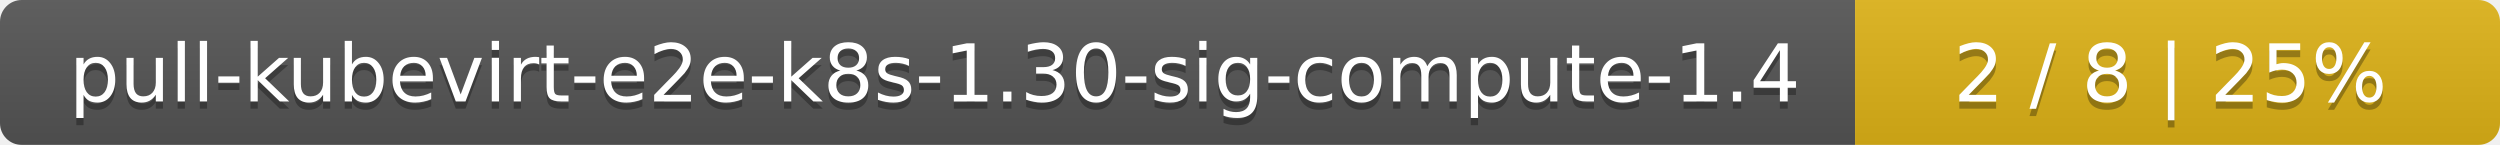
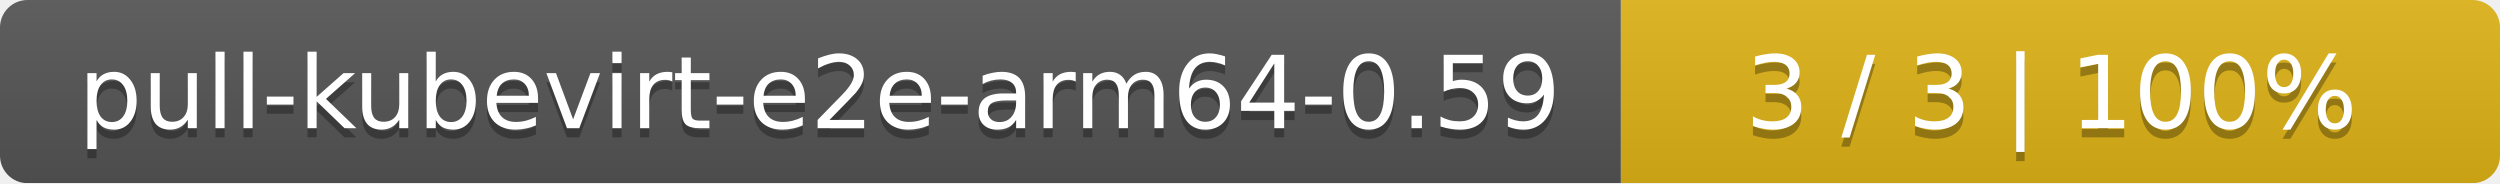
- <svg xmlns="http://www.w3.org/2000/svg" width="345" height="20">
+ <svg xmlns="http://www.w3.org/2000/svg" width="273" height="20">
  <linearGradient id="smooth" x2="0" y2="100%">
    <stop offset="0" stop-color="#bbb" stop-opacity=".1" />
    <stop offset="1" stop-opacity=".1" />
  </linearGradient>
  <mask id="round">
-     <rect width="345" height="20" rx="3" fill="#fff" />
+     <rect width="273" height="20" rx="3" fill="#fff" />
  </mask>
  <g mask="url(#round)">
-     <rect width="256" height="20" fill="#555" />
-     <rect x="256" width="89" height="20" fill="#dfb317" />
-     <rect width="345" height="20" fill="url(#smooth)" />
+     <rect width="177" height="20" fill="#555" />
+     <rect x="177" width="96" height="20" fill="#dfb317" />
+     <rect width="273" height="20" fill="url(#smooth)" />
  </g>
  <g fill="#fff" text-anchor="middle" font-family="DejaVu Sans,Verdana,Geneva,sans-serif" font-size="11">
-     <text x="129" y="15" fill="#010101" fill-opacity=".3">pull-kubevirt-e2e-k8s-1.30-sig-compute-1.4</text>
-     <text x="129" y="14">pull-kubevirt-e2e-k8s-1.30-sig-compute-1.4</text>
-     <text x="299.5" y="15" fill="#010101" fill-opacity=".3">2 / 8    |    25%</text>
-     <text x="299.5" y="14">2 / 8    |    25%</text>
+     <text x="89.5" y="15" fill="#010101" fill-opacity=".3">pull-kubevirt-e2e-arm64-0.59</text>
+     <text x="89.5" y="14">pull-kubevirt-e2e-arm64-0.59</text>
+     <text x="224" y="15" fill="#010101" fill-opacity=".3">3 / 3    |    100%</text>
+     <text x="224" y="14">3 / 3    |    100%</text>
  </g>
</svg>
